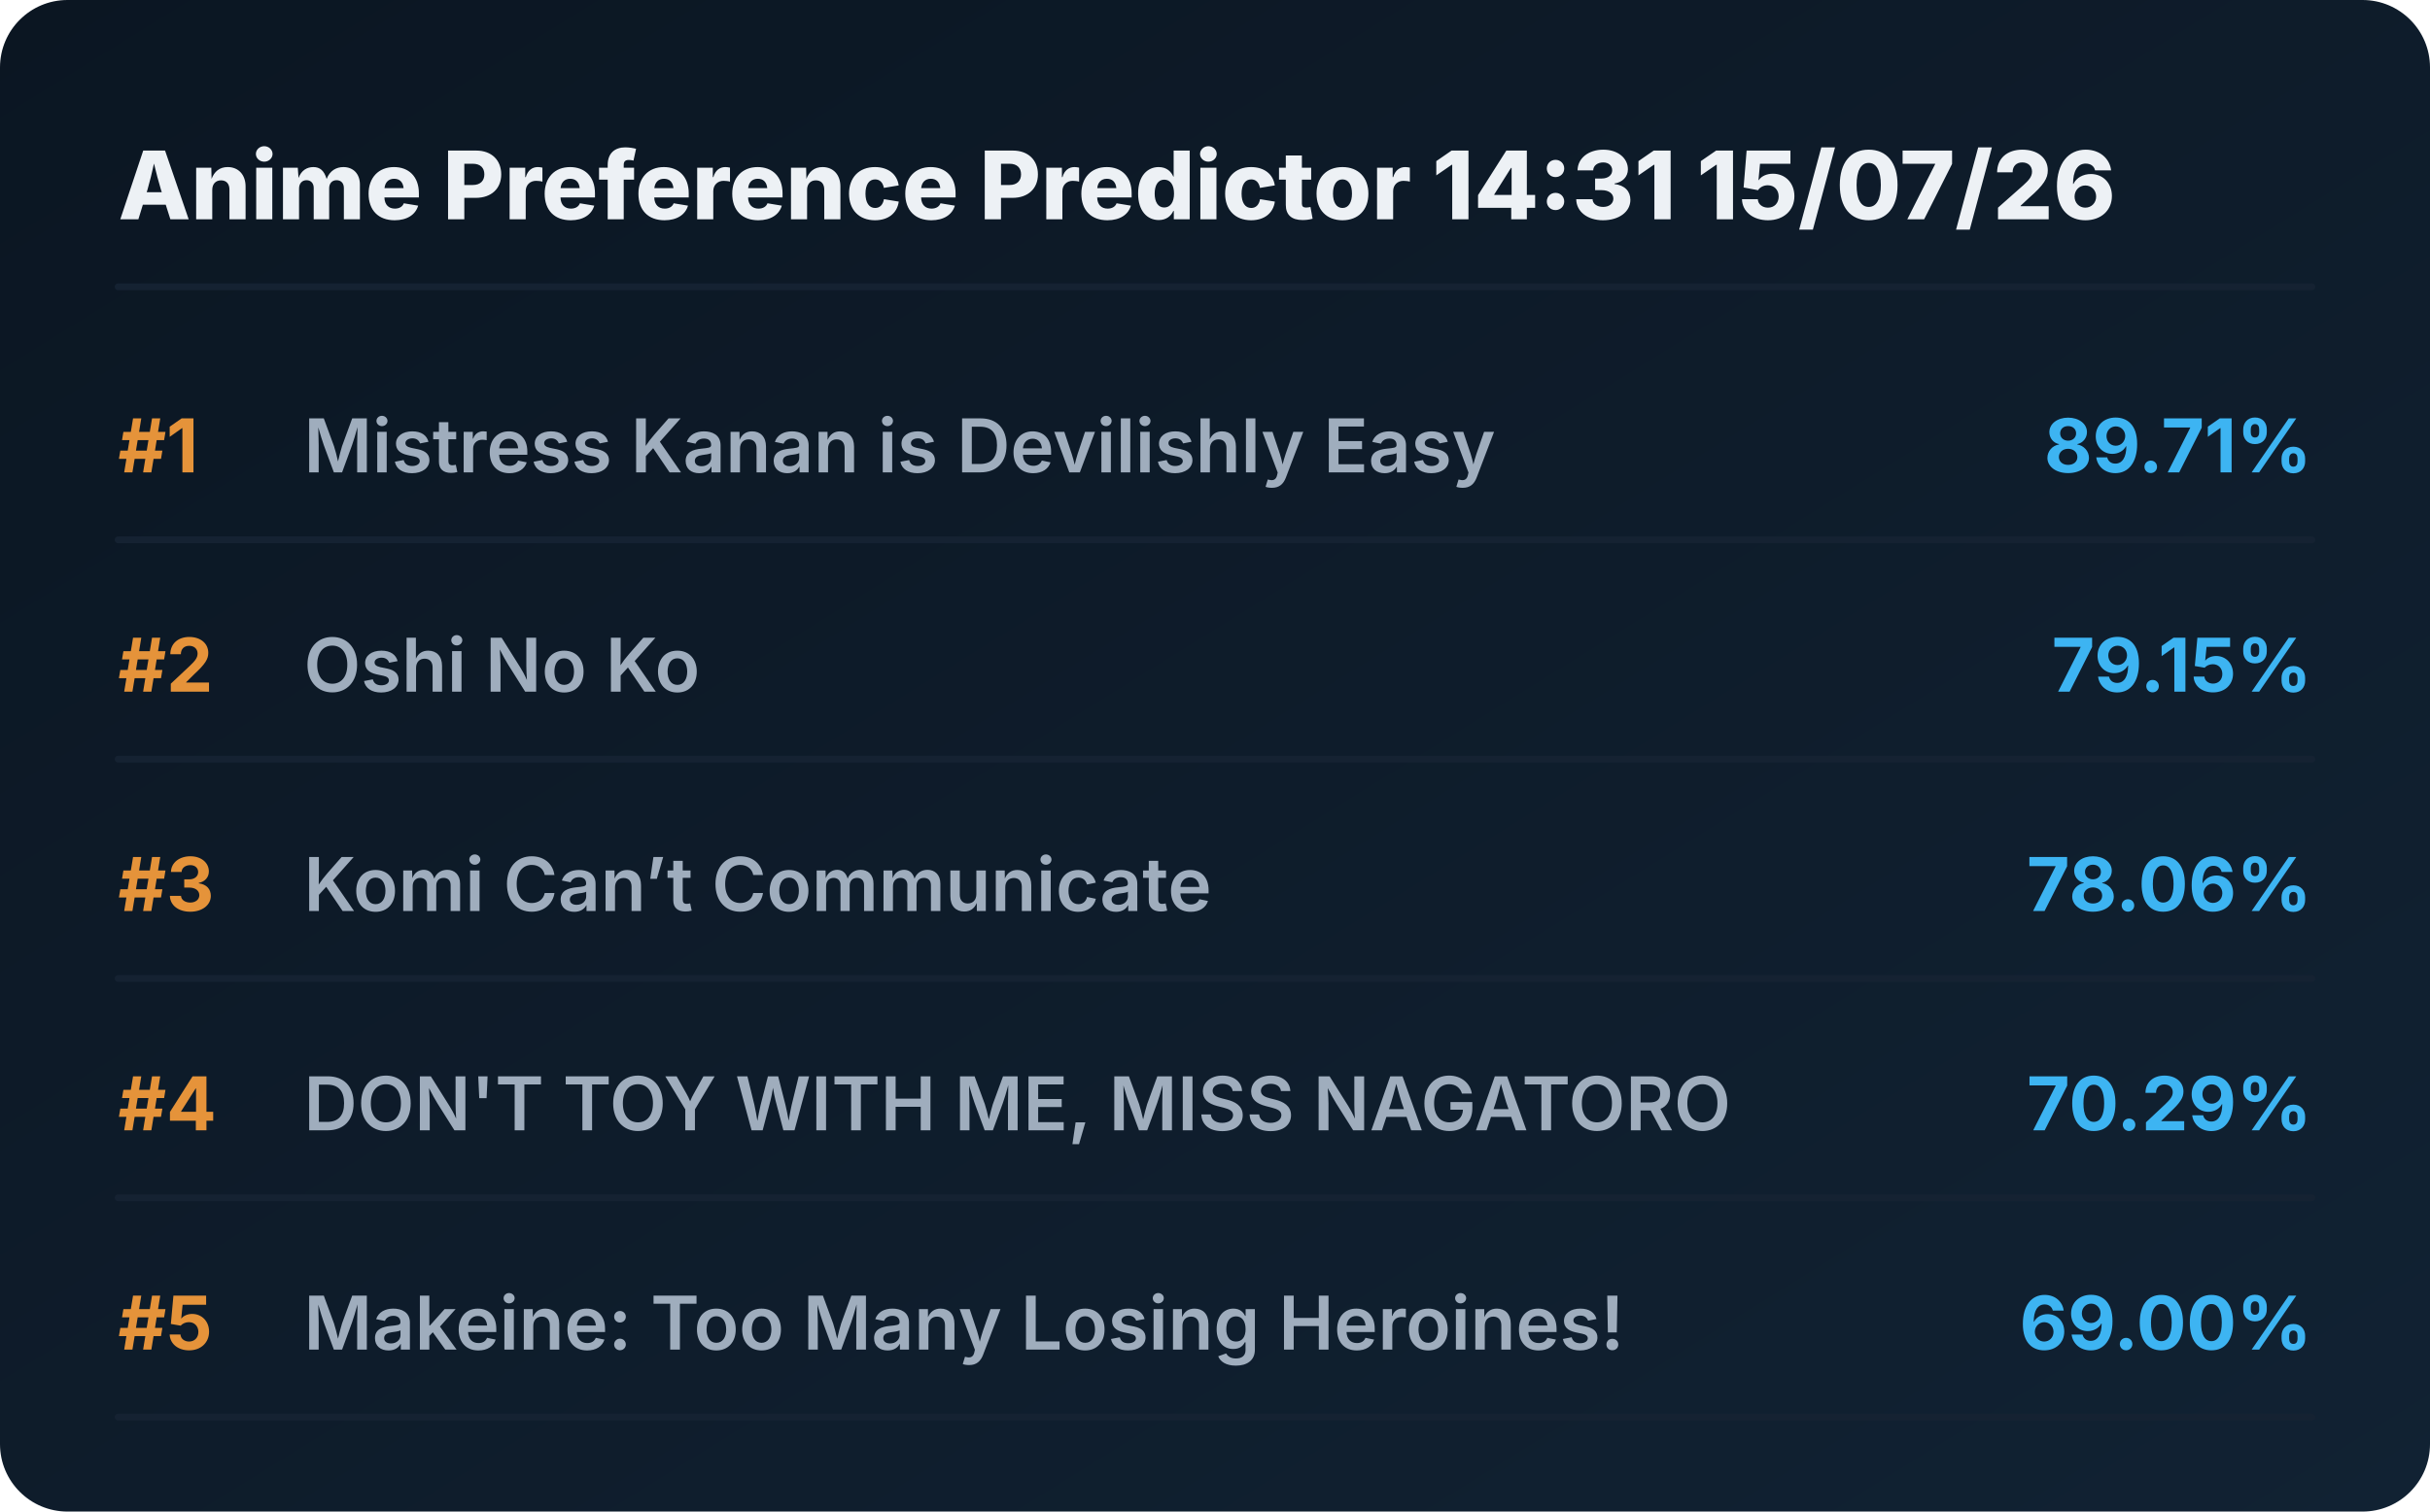
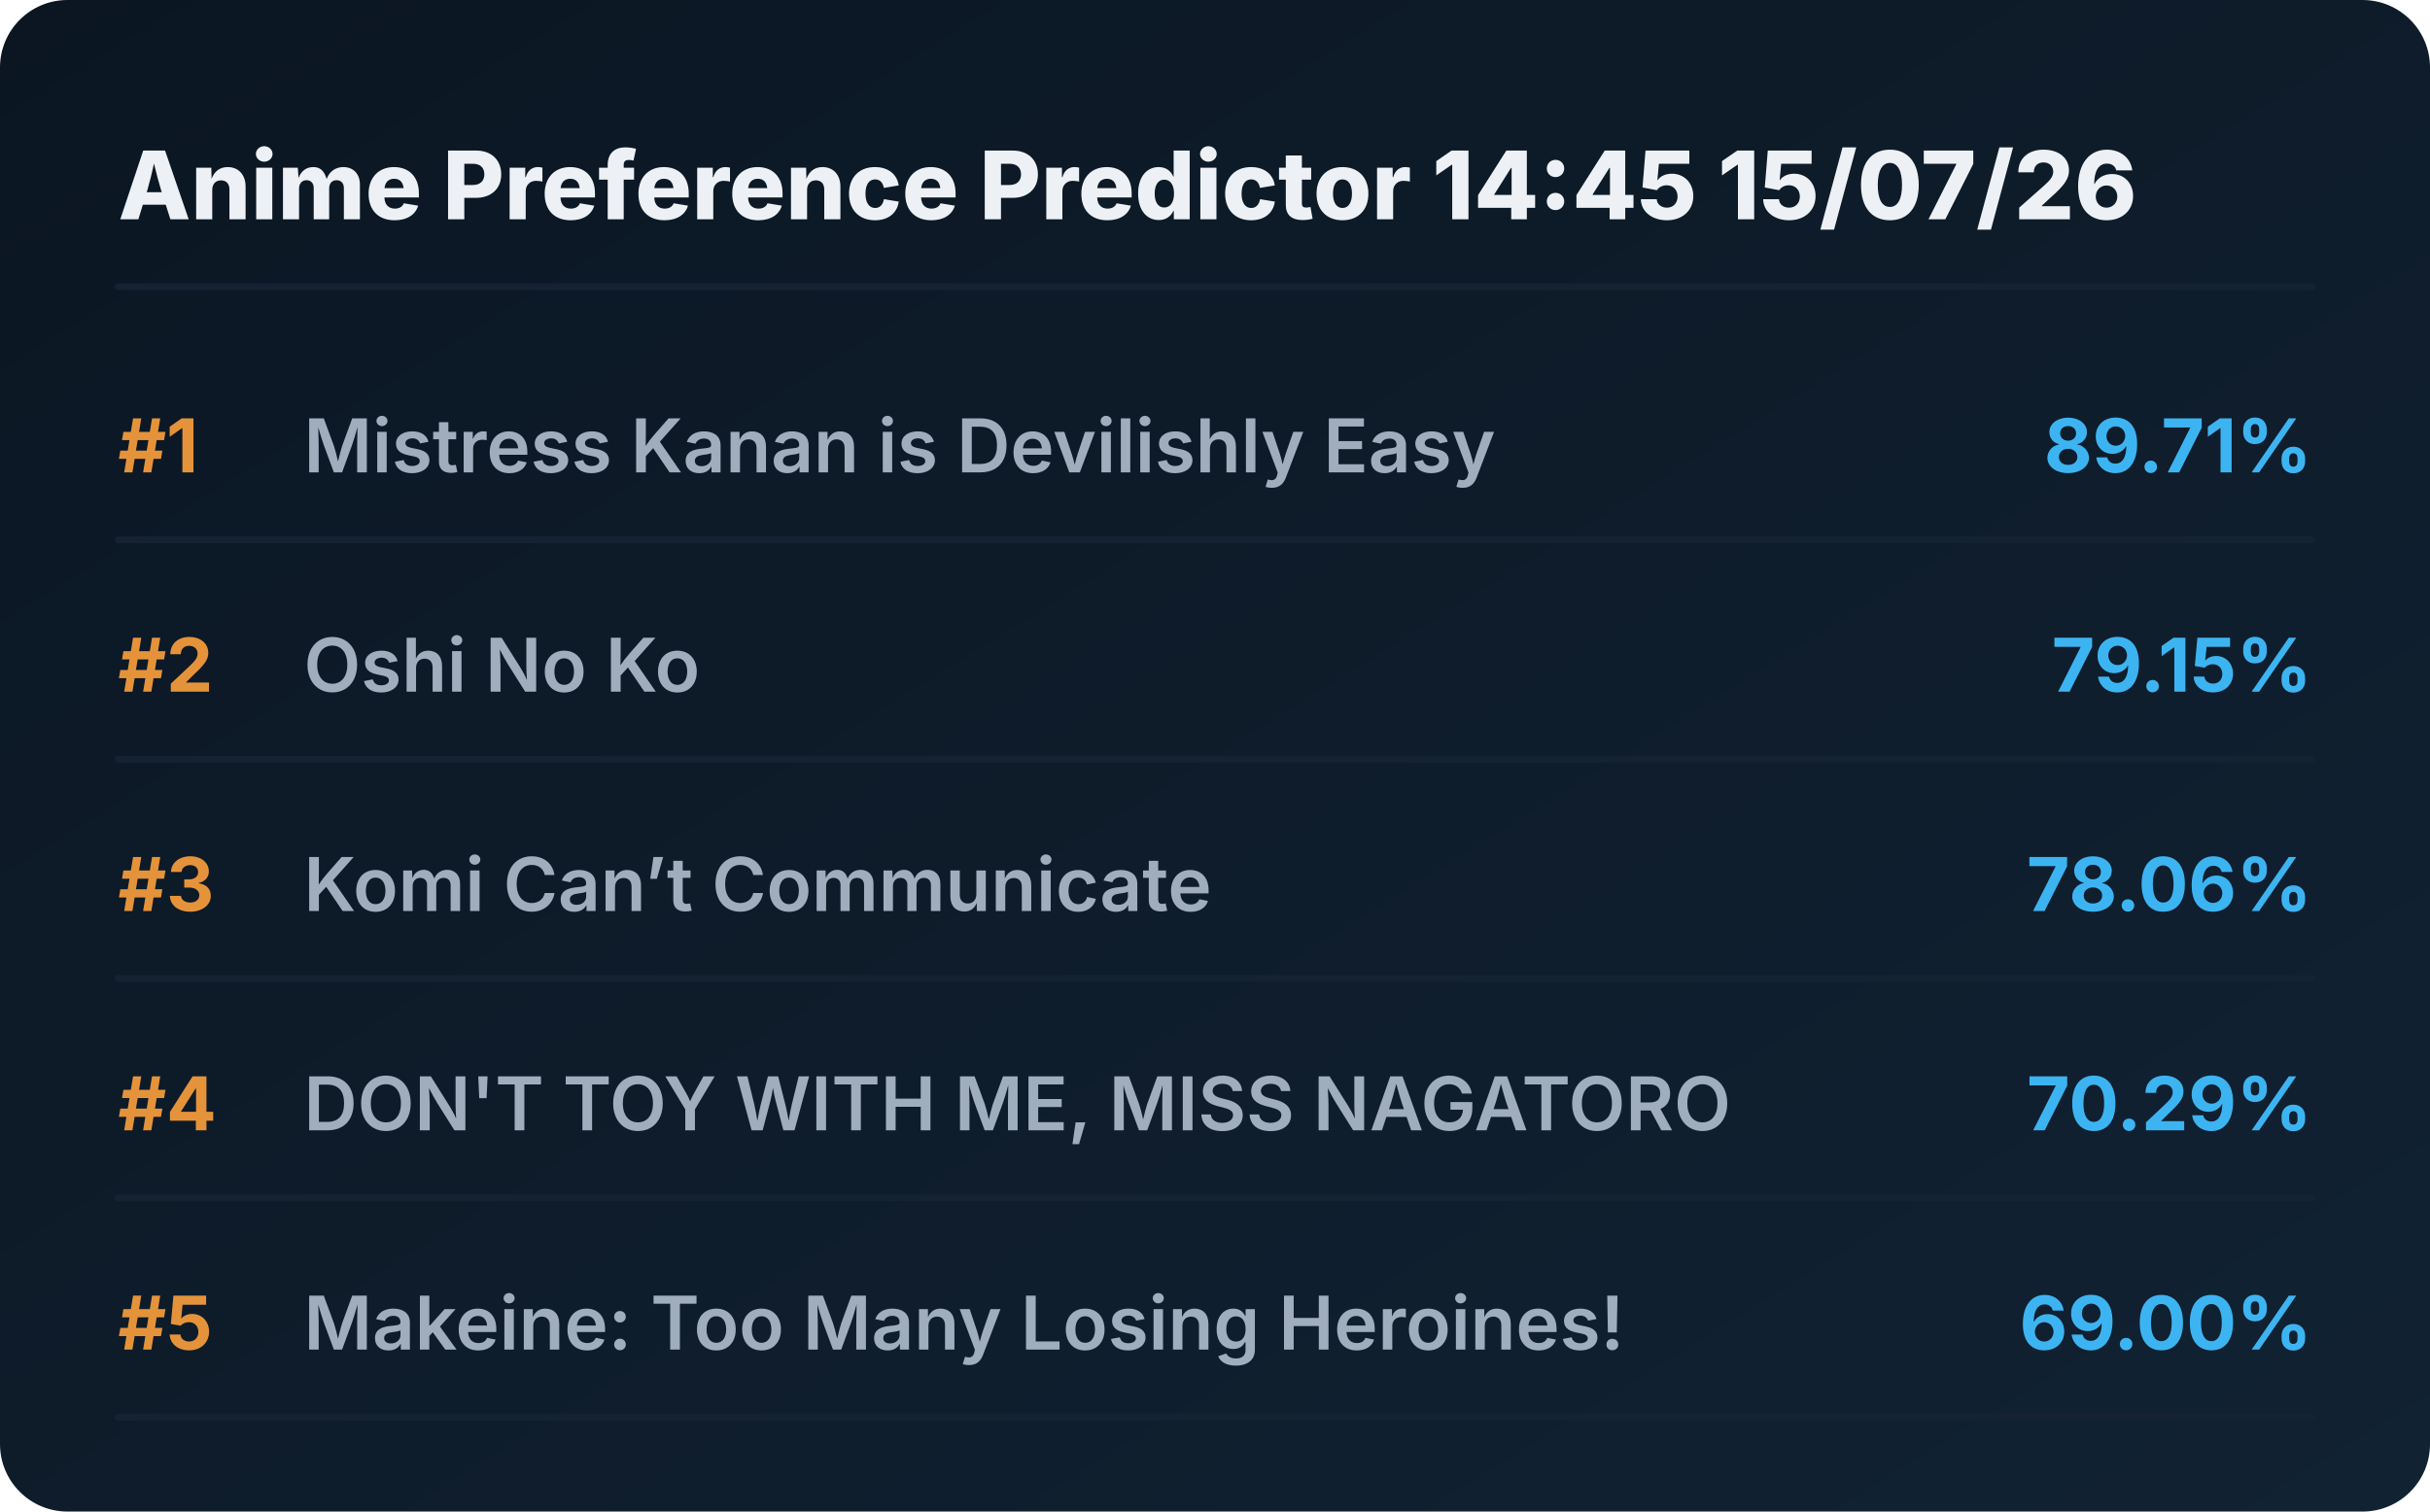
<svg xmlns="http://www.w3.org/2000/svg" viewBox="0 0 720 448" preserveAspectRatio="xMidYMid meet" style="width: 100%; height: auto; max-width: 720px;">
  <defs>
    <linearGradient id="boxGrad" x1="0%" y1="0%" x2="100%" y2="100%">
      <stop offset="0%" stop-color="#0b1622" />
      <stop offset="100%" stop-color="#112233" />
    </linearGradient>
    <clipPath id="titleClip">
      <rect x="90" y="0" width="510" height="100%" />
    </clipPath>
  </defs>
  <style>
    .bg { fill: url(#boxGrad); rx: 20px; }
    .header { font-family: 'Overpass', 'Inter', system-ui, sans-serif; font-weight: 800; font-size: 28px; fill: #edf1f5; }
    .rank { font-family: 'Overpass', 'Inter', system-ui, sans-serif; font-weight: 700; font-size: 22px; fill: #e5933a; }
    .title { font-family: 'Overpass', 'Inter', system-ui, sans-serif; font-weight: 600; font-size: 22px; fill: #9fadbd; }
    .score { font-family: 'Overpass', 'Inter', system-ui, sans-serif; font-weight: 700; font-size: 22px; fill: #3db4f2; }
    .line { stroke: #152232; stroke-width: 2; stroke-linecap: round; }
  </style>
  <rect class="bg" width="720" height="448" />
-   <text x="35" y="65" class="header">Anime Preference Predictor 14:31 15/07/26</text>
+   <text x="35" y="65" class="header">Anime Preference Predictor 14:45 15/07/26</text>
  <line x1="35" y1="85" x2="685" y2="85" class="line" />
  <g transform="translate(0, 0)">
    <text x="35" y="140" class="rank">#1</text>
    <text x="90" y="140" class="title">Mistress Kanan is Devilishly Easy</text>
    <text x="685" y="140" class="score" text-anchor="end">89.71%</text>
    <line x1="35" y1="160" x2="685" y2="160" class="line" />
  </g>
  <g transform="translate(0, 65)">
    <text x="35" y="140" class="rank">#2</text>
    <text x="90" y="140" class="title">Oshi No Ko</text>
    <text x="685" y="140" class="score" text-anchor="end">79.15%</text>
    <line x1="35" y1="160" x2="685" y2="160" class="line" />
  </g>
  <g transform="translate(0, 130)">
    <text x="35" y="140" class="rank">#3</text>
    <text x="90" y="140" class="title">Komi Can’t Communicate</text>
    <text x="685" y="140" class="score" text-anchor="end">78.06%</text>
    <line x1="35" y1="160" x2="685" y2="160" class="line" />
  </g>
  <g transform="translate(0, 195)">
    <text x="35" y="140" class="rank">#4</text>
    <text x="90" y="140" class="title">DON'T TOY WITH ME, MISS NAGATORO</text>
    <text x="685" y="140" class="score" text-anchor="end">70.29%</text>
    <line x1="35" y1="160" x2="685" y2="160" class="line" />
  </g>
  <g transform="translate(0, 260)">
    <text x="35" y="140" class="rank">#5</text>
    <text x="90" y="140" class="title">Makeine: Too Many Losing Heroines!</text>
    <text x="685" y="140" class="score" text-anchor="end">69.00%</text>
    <line x1="35" y1="160" x2="685" y2="160" class="line" />
  </g>
</svg>
